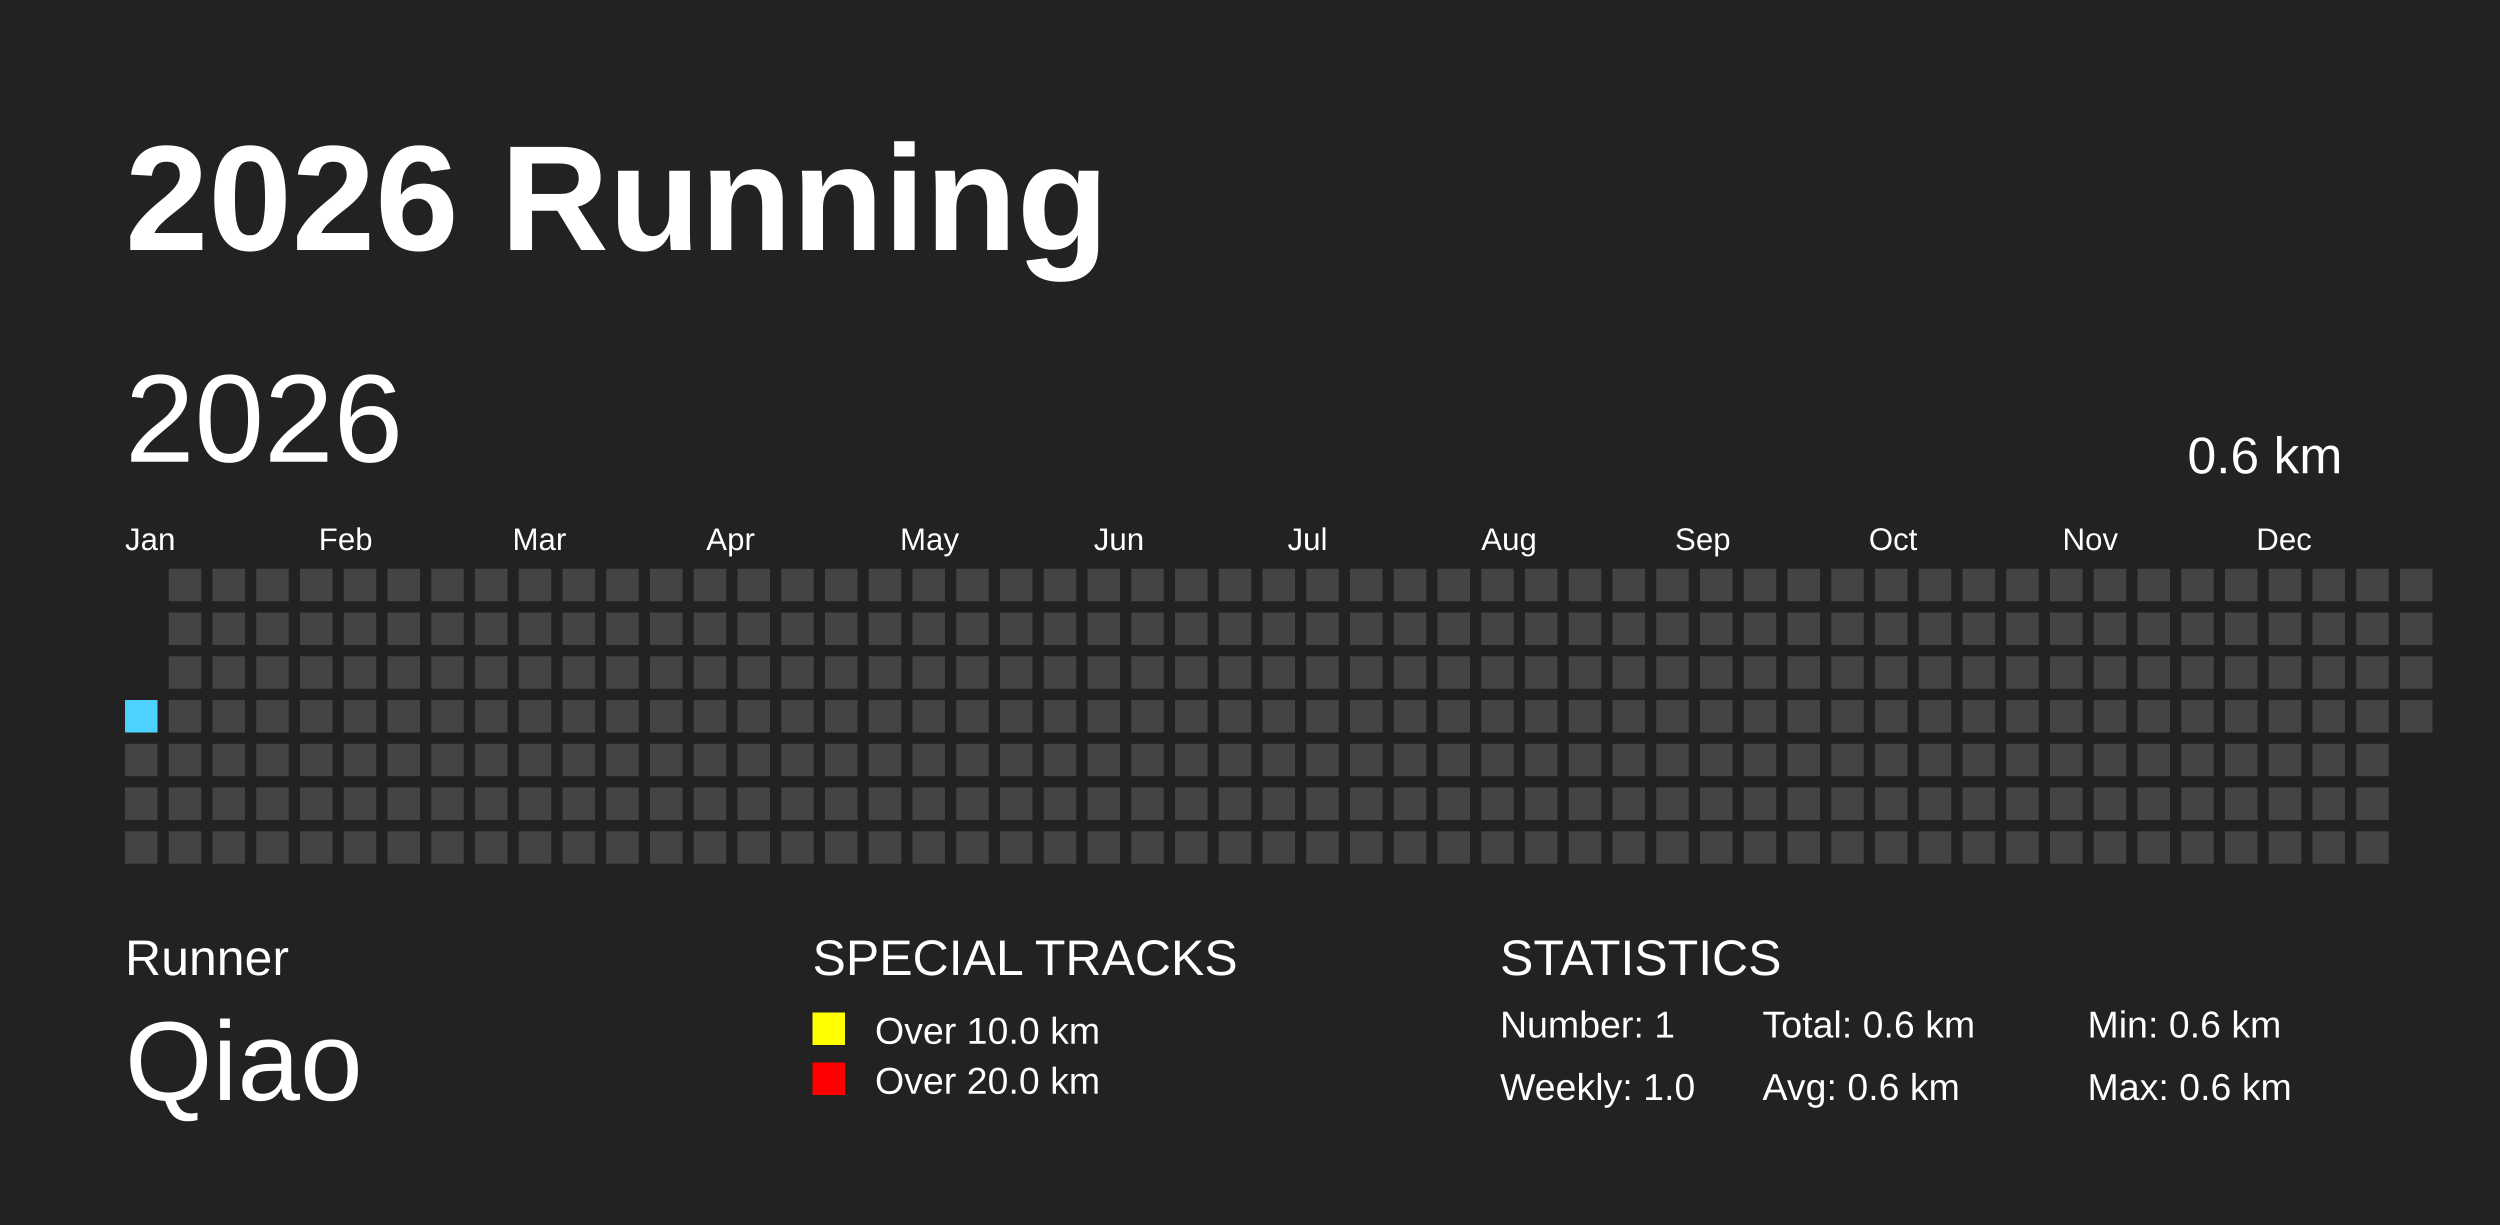
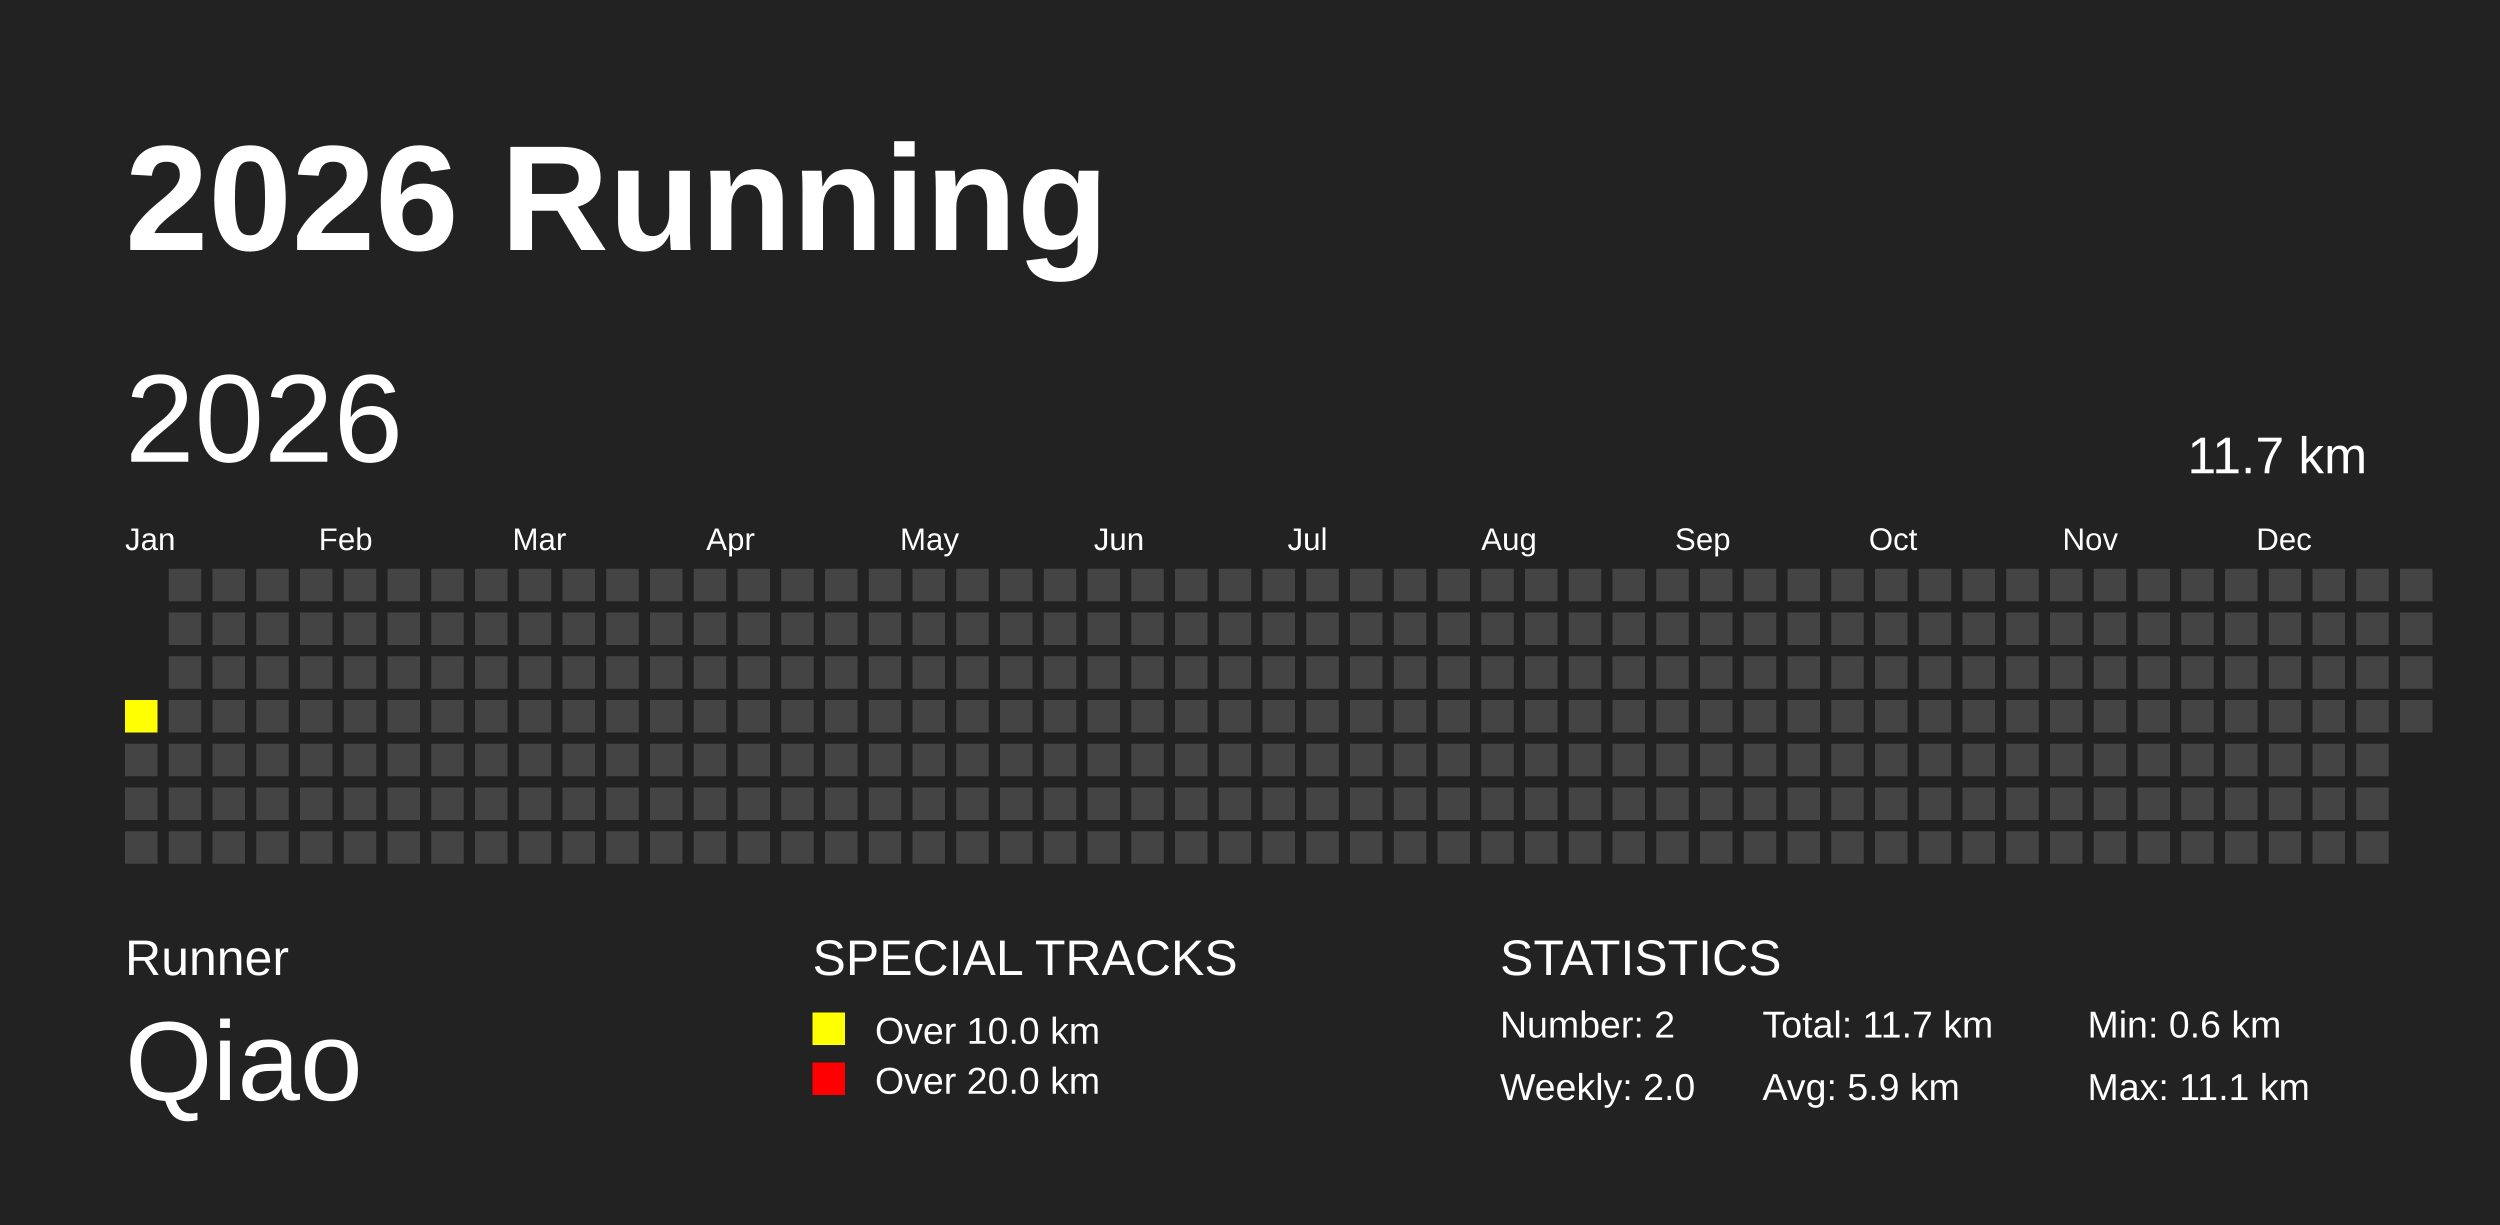
<svg xmlns="http://www.w3.org/2000/svg" baseProfile="full" height="98mm" version="1.1" viewBox="0,0,200,98" width="200mm">
  <defs />
  <rect fill="#222222" height="98" width="200" x="0" y="0" />
  <text fill="#FFFFFF" style="font-size:12px; font-family:Arial; font-weight:bold;" x="10" y="20">2026 Running</text>
  <text fill="#FFFFFF" style="font-size:4px; font-family:Arial" x="10" y="78">Runner</text>
  <text fill="#FFFFFF" style="font-size:9px; font-family:Arial" x="10" y="88">Qiao</text>
  <text fill="#FFFFFF" style="font-size:4px; font-family:Arial" x="65" y="78">SPECIAL TRACKS</text>
  <rect fill="yellow" height="2.6" width="2.6" x="65" y="81" />
  <text fill="#FFFFFF" style="font-size:3px; font-family:Arial" x="70" y="83.5">Over 10.0 km</text>
  <rect fill="red" height="2.6" width="2.6" x="65" y="85" />
  <text fill="#FFFFFF" style="font-size:3px; font-family:Arial" x="70" y="87.5">Over 20.0 km</text>
  <text fill="#FFFFFF" style="font-size:4px; font-family:Arial" x="120" y="78">STATISTICS</text>
-   <text fill="#FFFFFF" style="font-size:3px; font-family:Arial" x="120" y="83">Number: 1</text>
-   <text fill="#FFFFFF" style="font-size:3px; font-family:Arial" x="120" y="88">Weekly: 1.0</text>
-   <text fill="#FFFFFF" style="font-size:3px; font-family:Arial" x="141" y="83">Total: 0.6 km</text>
-   <text fill="#FFFFFF" style="font-size:3px; font-family:Arial" x="141" y="88">Avg: 0.6 km</text>
+   <text fill="#FFFFFF" style="font-size:3px; font-family:Arial" x="120" y="83">Number: 2</text>
+   <text fill="#FFFFFF" style="font-size:3px; font-family:Arial" x="120" y="88">Weekly: 2.0</text>
+   <text fill="#FFFFFF" style="font-size:3px; font-family:Arial" x="141" y="83">Total: 11.7 km</text>
+   <text fill="#FFFFFF" style="font-size:3px; font-family:Arial" x="141" y="88">Avg: 5.9 km</text>
  <text fill="#FFFFFF" style="font-size:3px; font-family:Arial" x="167" y="83">Min: 0.6 km</text>
-   <text fill="#FFFFFF" style="font-size:3px; font-family:Arial" x="167" y="88">Max: 0.6 km</text>
+   <text fill="#FFFFFF" style="font-size:3px; font-family:Arial" x="167" y="88">Max: 11.1 km</text>
  <text dominant-baseline="hanging" fill="#FFFFFF" style="font-size:10.0px; font-family:Arial;" x="10" y="30">2026</text>
-   <text dominant-baseline="hanging" fill="#FFFFFF" style="font-size:4.125px; font-family:Arial;" x="175" y="35">0.6 km</text>
+   <text dominant-baseline="hanging" fill="#FFFFFF" style="font-size:4.125px; font-family:Arial;" x="175" y="35">11.7 km</text>
  <text fill="#FFFFFF" style="font-size:2.5px; font-family:Arial" x="10.0" y="44">Jan</text>
  <text fill="#FFFFFF" style="font-size:2.5px; font-family:Arial" x="25.5" y="44">Feb</text>
  <text fill="#FFFFFF" style="font-size:2.5px; font-family:Arial" x="41.0" y="44">Mar</text>
  <text fill="#FFFFFF" style="font-size:2.5px; font-family:Arial" x="56.5" y="44">Apr</text>
  <text fill="#FFFFFF" style="font-size:2.5px; font-family:Arial" x="72.0" y="44">May</text>
  <text fill="#FFFFFF" style="font-size:2.5px; font-family:Arial" x="87.5" y="44">Jun</text>
  <text fill="#FFFFFF" style="font-size:2.5px; font-family:Arial" x="103.0" y="44">Jul</text>
  <text fill="#FFFFFF" style="font-size:2.5px; font-family:Arial" x="118.5" y="44">Aug</text>
  <text fill="#FFFFFF" style="font-size:2.5px; font-family:Arial" x="134.0" y="44">Sep</text>
  <text fill="#FFFFFF" style="font-size:2.5px; font-family:Arial" x="149.5" y="44">Oct</text>
  <text fill="#FFFFFF" style="font-size:2.5px; font-family:Arial" x="165.0" y="44">Nov</text>
  <text fill="#FFFFFF" style="font-size:2.5px; font-family:Arial" x="180.5" y="44">Dec</text>
-   <rect fill="#4DD2FF" height="2.6" width="2.6" x="10.0" y="56.0" />
+   <rect fill="yellow" height="2.6" width="2.6" x="10.0" y="56.0" />
  <rect fill="#444444" height="2.6" width="2.6" x="10.0" y="59.5" />
  <rect fill="#444444" height="2.6" width="2.6" x="10.0" y="63.0" />
  <rect fill="#444444" height="2.6" width="2.6" x="10.0" y="66.5" />
  <rect fill="#444444" height="2.6" width="2.6" x="13.5" y="45.5" />
  <rect fill="#444444" height="2.6" width="2.6" x="13.5" y="49.0" />
  <rect fill="#444444" height="2.6" width="2.6" x="13.5" y="52.5" />
  <rect fill="#444444" height="2.6" width="2.6" x="13.5" y="56.0" />
  <rect fill="#444444" height="2.6" width="2.6" x="13.5" y="59.5" />
  <rect fill="#444444" height="2.6" width="2.6" x="13.5" y="63.0" />
  <rect fill="#444444" height="2.6" width="2.6" x="13.5" y="66.5" />
  <rect fill="#444444" height="2.6" width="2.6" x="17.0" y="45.5" />
  <rect fill="#444444" height="2.6" width="2.6" x="17.0" y="49.0" />
  <rect fill="#444444" height="2.6" width="2.6" x="17.0" y="52.5" />
  <rect fill="#444444" height="2.6" width="2.6" x="17.0" y="56.0" />
  <rect fill="#444444" height="2.6" width="2.6" x="17.0" y="59.5" />
  <rect fill="#444444" height="2.6" width="2.6" x="17.0" y="63.0" />
  <rect fill="#444444" height="2.6" width="2.6" x="17.0" y="66.5" />
  <rect fill="#444444" height="2.6" width="2.6" x="20.5" y="45.5" />
  <rect fill="#444444" height="2.6" width="2.6" x="20.5" y="49.0" />
  <rect fill="#444444" height="2.6" width="2.6" x="20.5" y="52.5" />
  <rect fill="#444444" height="2.6" width="2.6" x="20.5" y="56.0" />
  <rect fill="#444444" height="2.6" width="2.6" x="20.5" y="59.5" />
  <rect fill="#444444" height="2.6" width="2.6" x="20.5" y="63.0" />
  <rect fill="#444444" height="2.6" width="2.6" x="20.5" y="66.5" />
  <rect fill="#444444" height="2.6" width="2.6" x="24.0" y="45.5" />
  <rect fill="#444444" height="2.6" width="2.6" x="24.0" y="49.0" />
  <rect fill="#444444" height="2.6" width="2.6" x="24.0" y="52.5" />
  <rect fill="#444444" height="2.6" width="2.6" x="24.0" y="56.0" />
  <rect fill="#444444" height="2.6" width="2.6" x="24.0" y="59.5" />
  <rect fill="#444444" height="2.6" width="2.6" x="24.0" y="63.0" />
  <rect fill="#444444" height="2.6" width="2.6" x="24.0" y="66.5" />
  <rect fill="#444444" height="2.6" width="2.6" x="27.5" y="45.5" />
  <rect fill="#444444" height="2.6" width="2.6" x="27.5" y="49.0" />
  <rect fill="#444444" height="2.6" width="2.6" x="27.5" y="52.5" />
  <rect fill="#444444" height="2.6" width="2.6" x="27.5" y="56.0" />
  <rect fill="#444444" height="2.6" width="2.6" x="27.5" y="59.5" />
  <rect fill="#444444" height="2.6" width="2.6" x="27.5" y="63.0" />
  <rect fill="#444444" height="2.6" width="2.6" x="27.5" y="66.5" />
  <rect fill="#444444" height="2.6" width="2.6" x="31.0" y="45.5" />
  <rect fill="#444444" height="2.6" width="2.6" x="31.0" y="49.0" />
  <rect fill="#444444" height="2.6" width="2.6" x="31.0" y="52.5" />
  <rect fill="#444444" height="2.6" width="2.6" x="31.0" y="56.0" />
  <rect fill="#444444" height="2.6" width="2.6" x="31.0" y="59.5" />
  <rect fill="#444444" height="2.6" width="2.6" x="31.0" y="63.0" />
  <rect fill="#444444" height="2.6" width="2.6" x="31.0" y="66.5" />
  <rect fill="#444444" height="2.6" width="2.6" x="34.5" y="45.5" />
  <rect fill="#444444" height="2.6" width="2.6" x="34.5" y="49.0" />
  <rect fill="#444444" height="2.6" width="2.6" x="34.5" y="52.5" />
  <rect fill="#444444" height="2.6" width="2.6" x="34.5" y="56.0" />
  <rect fill="#444444" height="2.6" width="2.6" x="34.5" y="59.5" />
  <rect fill="#444444" height="2.6" width="2.6" x="34.5" y="63.0" />
  <rect fill="#444444" height="2.6" width="2.6" x="34.5" y="66.5" />
  <rect fill="#444444" height="2.6" width="2.6" x="38.0" y="45.5" />
  <rect fill="#444444" height="2.6" width="2.6" x="38.0" y="49.0" />
  <rect fill="#444444" height="2.6" width="2.6" x="38.0" y="52.5" />
  <rect fill="#444444" height="2.6" width="2.6" x="38.0" y="56.0" />
  <rect fill="#444444" height="2.6" width="2.6" x="38.0" y="59.5" />
  <rect fill="#444444" height="2.6" width="2.6" x="38.0" y="63.0" />
  <rect fill="#444444" height="2.6" width="2.6" x="38.0" y="66.5" />
  <rect fill="#444444" height="2.6" width="2.6" x="41.5" y="45.5" />
  <rect fill="#444444" height="2.6" width="2.6" x="41.5" y="49.0" />
  <rect fill="#444444" height="2.6" width="2.6" x="41.5" y="52.5" />
  <rect fill="#444444" height="2.6" width="2.6" x="41.5" y="56.0" />
  <rect fill="#444444" height="2.6" width="2.6" x="41.5" y="59.5" />
  <rect fill="#444444" height="2.6" width="2.6" x="41.5" y="63.0" />
  <rect fill="#444444" height="2.6" width="2.6" x="41.5" y="66.5" />
  <rect fill="#444444" height="2.6" width="2.6" x="45.0" y="45.5" />
  <rect fill="#444444" height="2.6" width="2.6" x="45.0" y="49.0" />
  <rect fill="#444444" height="2.6" width="2.6" x="45.0" y="52.5" />
  <rect fill="#444444" height="2.6" width="2.6" x="45.0" y="56.0" />
  <rect fill="#444444" height="2.6" width="2.6" x="45.0" y="59.5" />
  <rect fill="#444444" height="2.6" width="2.6" x="45.0" y="63.0" />
  <rect fill="#444444" height="2.6" width="2.6" x="45.0" y="66.5" />
  <rect fill="#444444" height="2.6" width="2.6" x="48.5" y="45.5" />
  <rect fill="#444444" height="2.6" width="2.6" x="48.5" y="49.0" />
  <rect fill="#444444" height="2.6" width="2.6" x="48.5" y="52.5" />
  <rect fill="#444444" height="2.6" width="2.6" x="48.5" y="56.0" />
  <rect fill="#444444" height="2.6" width="2.6" x="48.5" y="59.5" />
  <rect fill="#444444" height="2.6" width="2.6" x="48.5" y="63.0" />
  <rect fill="#444444" height="2.6" width="2.6" x="48.5" y="66.5" />
  <rect fill="#444444" height="2.6" width="2.6" x="52.0" y="45.5" />
  <rect fill="#444444" height="2.6" width="2.6" x="52.0" y="49.0" />
  <rect fill="#444444" height="2.6" width="2.6" x="52.0" y="52.5" />
  <rect fill="#444444" height="2.6" width="2.6" x="52.0" y="56.0" />
  <rect fill="#444444" height="2.6" width="2.6" x="52.0" y="59.5" />
  <rect fill="#444444" height="2.6" width="2.6" x="52.0" y="63.0" />
  <rect fill="#444444" height="2.6" width="2.6" x="52.0" y="66.5" />
  <rect fill="#444444" height="2.6" width="2.6" x="55.5" y="45.5" />
  <rect fill="#444444" height="2.6" width="2.6" x="55.5" y="49.0" />
  <rect fill="#444444" height="2.6" width="2.6" x="55.5" y="52.5" />
  <rect fill="#444444" height="2.6" width="2.6" x="55.5" y="56.0" />
  <rect fill="#444444" height="2.6" width="2.6" x="55.5" y="59.5" />
  <rect fill="#444444" height="2.6" width="2.6" x="55.5" y="63.0" />
  <rect fill="#444444" height="2.6" width="2.6" x="55.5" y="66.5" />
  <rect fill="#444444" height="2.6" width="2.6" x="59.0" y="45.5" />
  <rect fill="#444444" height="2.6" width="2.6" x="59.0" y="49.0" />
  <rect fill="#444444" height="2.6" width="2.6" x="59.0" y="52.5" />
  <rect fill="#444444" height="2.6" width="2.6" x="59.0" y="56.0" />
  <rect fill="#444444" height="2.6" width="2.6" x="59.0" y="59.5" />
  <rect fill="#444444" height="2.6" width="2.6" x="59.0" y="63.0" />
  <rect fill="#444444" height="2.6" width="2.6" x="59.0" y="66.5" />
  <rect fill="#444444" height="2.6" width="2.6" x="62.5" y="45.5" />
  <rect fill="#444444" height="2.6" width="2.6" x="62.5" y="49.0" />
  <rect fill="#444444" height="2.6" width="2.6" x="62.5" y="52.5" />
  <rect fill="#444444" height="2.6" width="2.6" x="62.5" y="56.0" />
  <rect fill="#444444" height="2.6" width="2.6" x="62.5" y="59.5" />
  <rect fill="#444444" height="2.6" width="2.6" x="62.5" y="63.0" />
  <rect fill="#444444" height="2.6" width="2.6" x="62.5" y="66.5" />
  <rect fill="#444444" height="2.6" width="2.6" x="66.0" y="45.5" />
  <rect fill="#444444" height="2.6" width="2.6" x="66.0" y="49.0" />
  <rect fill="#444444" height="2.6" width="2.6" x="66.0" y="52.5" />
  <rect fill="#444444" height="2.6" width="2.6" x="66.0" y="56.0" />
  <rect fill="#444444" height="2.6" width="2.6" x="66.0" y="59.5" />
  <rect fill="#444444" height="2.6" width="2.6" x="66.0" y="63.0" />
  <rect fill="#444444" height="2.6" width="2.6" x="66.0" y="66.5" />
  <rect fill="#444444" height="2.6" width="2.6" x="69.5" y="45.5" />
  <rect fill="#444444" height="2.6" width="2.6" x="69.5" y="49.0" />
  <rect fill="#444444" height="2.6" width="2.6" x="69.5" y="52.5" />
  <rect fill="#444444" height="2.6" width="2.6" x="69.5" y="56.0" />
  <rect fill="#444444" height="2.6" width="2.6" x="69.5" y="59.5" />
  <rect fill="#444444" height="2.6" width="2.6" x="69.5" y="63.0" />
  <rect fill="#444444" height="2.6" width="2.6" x="69.5" y="66.5" />
  <rect fill="#444444" height="2.6" width="2.6" x="73.0" y="45.5" />
  <rect fill="#444444" height="2.6" width="2.6" x="73.0" y="49.0" />
  <rect fill="#444444" height="2.6" width="2.6" x="73.0" y="52.5" />
  <rect fill="#444444" height="2.6" width="2.6" x="73.0" y="56.0" />
  <rect fill="#444444" height="2.6" width="2.6" x="73.0" y="59.5" />
  <rect fill="#444444" height="2.6" width="2.6" x="73.0" y="63.0" />
  <rect fill="#444444" height="2.6" width="2.6" x="73.0" y="66.5" />
  <rect fill="#444444" height="2.6" width="2.6" x="76.5" y="45.5" />
  <rect fill="#444444" height="2.6" width="2.6" x="76.5" y="49.0" />
  <rect fill="#444444" height="2.6" width="2.6" x="76.5" y="52.5" />
  <rect fill="#444444" height="2.6" width="2.6" x="76.5" y="56.0" />
  <rect fill="#444444" height="2.6" width="2.6" x="76.5" y="59.5" />
  <rect fill="#444444" height="2.6" width="2.6" x="76.5" y="63.0" />
  <rect fill="#444444" height="2.6" width="2.6" x="76.5" y="66.5" />
  <rect fill="#444444" height="2.6" width="2.6" x="80.0" y="45.5" />
  <rect fill="#444444" height="2.6" width="2.6" x="80.0" y="49.0" />
  <rect fill="#444444" height="2.6" width="2.6" x="80.0" y="52.5" />
  <rect fill="#444444" height="2.6" width="2.6" x="80.0" y="56.0" />
  <rect fill="#444444" height="2.6" width="2.6" x="80.0" y="59.5" />
  <rect fill="#444444" height="2.6" width="2.6" x="80.0" y="63.0" />
  <rect fill="#444444" height="2.6" width="2.6" x="80.0" y="66.5" />
  <rect fill="#444444" height="2.6" width="2.6" x="83.5" y="45.5" />
  <rect fill="#444444" height="2.6" width="2.6" x="83.5" y="49.0" />
  <rect fill="#444444" height="2.6" width="2.6" x="83.5" y="52.5" />
  <rect fill="#444444" height="2.6" width="2.6" x="83.5" y="56.0" />
  <rect fill="#444444" height="2.6" width="2.6" x="83.5" y="59.5" />
  <rect fill="#444444" height="2.6" width="2.6" x="83.5" y="63.0" />
  <rect fill="#444444" height="2.6" width="2.6" x="83.5" y="66.5" />
  <rect fill="#444444" height="2.6" width="2.6" x="87.0" y="45.5" />
  <rect fill="#444444" height="2.6" width="2.6" x="87.0" y="49.0" />
  <rect fill="#444444" height="2.6" width="2.6" x="87.0" y="52.5" />
  <rect fill="#444444" height="2.6" width="2.6" x="87.0" y="56.0" />
  <rect fill="#444444" height="2.6" width="2.6" x="87.0" y="59.5" />
  <rect fill="#444444" height="2.6" width="2.6" x="87.0" y="63.0" />
  <rect fill="#444444" height="2.6" width="2.6" x="87.0" y="66.5" />
  <rect fill="#444444" height="2.6" width="2.6" x="90.5" y="45.5" />
  <rect fill="#444444" height="2.6" width="2.6" x="90.5" y="49.0" />
  <rect fill="#444444" height="2.6" width="2.6" x="90.5" y="52.5" />
  <rect fill="#444444" height="2.6" width="2.6" x="90.5" y="56.0" />
  <rect fill="#444444" height="2.6" width="2.6" x="90.5" y="59.5" />
  <rect fill="#444444" height="2.6" width="2.6" x="90.5" y="63.0" />
  <rect fill="#444444" height="2.6" width="2.6" x="90.5" y="66.5" />
  <rect fill="#444444" height="2.6" width="2.6" x="94.0" y="45.5" />
  <rect fill="#444444" height="2.6" width="2.6" x="94.0" y="49.0" />
  <rect fill="#444444" height="2.6" width="2.6" x="94.0" y="52.5" />
  <rect fill="#444444" height="2.6" width="2.6" x="94.0" y="56.0" />
  <rect fill="#444444" height="2.6" width="2.6" x="94.0" y="59.5" />
  <rect fill="#444444" height="2.6" width="2.6" x="94.0" y="63.0" />
  <rect fill="#444444" height="2.6" width="2.6" x="94.0" y="66.5" />
  <rect fill="#444444" height="2.6" width="2.6" x="97.5" y="45.5" />
  <rect fill="#444444" height="2.6" width="2.6" x="97.5" y="49.0" />
  <rect fill="#444444" height="2.6" width="2.6" x="97.5" y="52.5" />
  <rect fill="#444444" height="2.6" width="2.6" x="97.5" y="56.0" />
  <rect fill="#444444" height="2.6" width="2.6" x="97.5" y="59.5" />
  <rect fill="#444444" height="2.6" width="2.6" x="97.5" y="63.0" />
  <rect fill="#444444" height="2.6" width="2.6" x="97.5" y="66.5" />
  <rect fill="#444444" height="2.6" width="2.6" x="101.0" y="45.5" />
  <rect fill="#444444" height="2.6" width="2.6" x="101.0" y="49.0" />
  <rect fill="#444444" height="2.6" width="2.6" x="101.0" y="52.5" />
  <rect fill="#444444" height="2.6" width="2.6" x="101.0" y="56.0" />
  <rect fill="#444444" height="2.6" width="2.6" x="101.0" y="59.5" />
  <rect fill="#444444" height="2.6" width="2.6" x="101.0" y="63.0" />
  <rect fill="#444444" height="2.6" width="2.6" x="101.0" y="66.5" />
  <rect fill="#444444" height="2.6" width="2.6" x="104.5" y="45.5" />
  <rect fill="#444444" height="2.6" width="2.6" x="104.5" y="49.0" />
  <rect fill="#444444" height="2.6" width="2.6" x="104.5" y="52.5" />
  <rect fill="#444444" height="2.6" width="2.6" x="104.5" y="56.0" />
  <rect fill="#444444" height="2.6" width="2.6" x="104.5" y="59.5" />
  <rect fill="#444444" height="2.6" width="2.6" x="104.5" y="63.0" />
  <rect fill="#444444" height="2.6" width="2.6" x="104.5" y="66.5" />
  <rect fill="#444444" height="2.6" width="2.6" x="108.0" y="45.5" />
  <rect fill="#444444" height="2.6" width="2.6" x="108.0" y="49.0" />
  <rect fill="#444444" height="2.6" width="2.6" x="108.0" y="52.5" />
  <rect fill="#444444" height="2.6" width="2.6" x="108.0" y="56.0" />
  <rect fill="#444444" height="2.6" width="2.6" x="108.0" y="59.5" />
  <rect fill="#444444" height="2.6" width="2.6" x="108.0" y="63.0" />
  <rect fill="#444444" height="2.6" width="2.6" x="108.0" y="66.5" />
  <rect fill="#444444" height="2.6" width="2.6" x="111.5" y="45.5" />
  <rect fill="#444444" height="2.6" width="2.6" x="111.5" y="49.0" />
  <rect fill="#444444" height="2.6" width="2.6" x="111.5" y="52.5" />
  <rect fill="#444444" height="2.6" width="2.6" x="111.5" y="56.0" />
  <rect fill="#444444" height="2.6" width="2.6" x="111.5" y="59.5" />
  <rect fill="#444444" height="2.6" width="2.6" x="111.5" y="63.0" />
  <rect fill="#444444" height="2.6" width="2.6" x="111.5" y="66.5" />
  <rect fill="#444444" height="2.6" width="2.6" x="115.0" y="45.5" />
  <rect fill="#444444" height="2.6" width="2.6" x="115.0" y="49.0" />
  <rect fill="#444444" height="2.6" width="2.6" x="115.0" y="52.5" />
  <rect fill="#444444" height="2.6" width="2.6" x="115.0" y="56.0" />
  <rect fill="#444444" height="2.6" width="2.6" x="115.0" y="59.5" />
  <rect fill="#444444" height="2.6" width="2.6" x="115.0" y="63.0" />
  <rect fill="#444444" height="2.6" width="2.6" x="115.0" y="66.5" />
  <rect fill="#444444" height="2.6" width="2.6" x="118.5" y="45.5" />
  <rect fill="#444444" height="2.6" width="2.6" x="118.5" y="49.0" />
  <rect fill="#444444" height="2.6" width="2.6" x="118.5" y="52.5" />
  <rect fill="#444444" height="2.6" width="2.6" x="118.5" y="56.0" />
  <rect fill="#444444" height="2.6" width="2.6" x="118.5" y="59.5" />
  <rect fill="#444444" height="2.6" width="2.6" x="118.5" y="63.0" />
  <rect fill="#444444" height="2.6" width="2.6" x="118.5" y="66.5" />
  <rect fill="#444444" height="2.6" width="2.6" x="122.0" y="45.5" />
  <rect fill="#444444" height="2.6" width="2.6" x="122.0" y="49.0" />
  <rect fill="#444444" height="2.6" width="2.6" x="122.0" y="52.5" />
  <rect fill="#444444" height="2.6" width="2.6" x="122.0" y="56.0" />
  <rect fill="#444444" height="2.6" width="2.6" x="122.0" y="59.5" />
  <rect fill="#444444" height="2.6" width="2.6" x="122.0" y="63.0" />
  <rect fill="#444444" height="2.6" width="2.6" x="122.0" y="66.5" />
  <rect fill="#444444" height="2.6" width="2.6" x="125.5" y="45.5" />
  <rect fill="#444444" height="2.6" width="2.6" x="125.5" y="49.0" />
  <rect fill="#444444" height="2.6" width="2.6" x="125.5" y="52.5" />
  <rect fill="#444444" height="2.6" width="2.6" x="125.5" y="56.0" />
  <rect fill="#444444" height="2.6" width="2.6" x="125.5" y="59.5" />
  <rect fill="#444444" height="2.6" width="2.6" x="125.5" y="63.0" />
  <rect fill="#444444" height="2.6" width="2.6" x="125.5" y="66.5" />
  <rect fill="#444444" height="2.6" width="2.6" x="129.0" y="45.5" />
  <rect fill="#444444" height="2.6" width="2.6" x="129.0" y="49.0" />
  <rect fill="#444444" height="2.6" width="2.6" x="129.0" y="52.5" />
  <rect fill="#444444" height="2.6" width="2.6" x="129.0" y="56.0" />
  <rect fill="#444444" height="2.6" width="2.6" x="129.0" y="59.5" />
  <rect fill="#444444" height="2.6" width="2.6" x="129.0" y="63.0" />
  <rect fill="#444444" height="2.6" width="2.6" x="129.0" y="66.5" />
  <rect fill="#444444" height="2.6" width="2.6" x="132.5" y="45.5" />
  <rect fill="#444444" height="2.6" width="2.6" x="132.5" y="49.0" />
  <rect fill="#444444" height="2.6" width="2.6" x="132.5" y="52.5" />
  <rect fill="#444444" height="2.6" width="2.6" x="132.5" y="56.0" />
  <rect fill="#444444" height="2.6" width="2.6" x="132.5" y="59.5" />
  <rect fill="#444444" height="2.6" width="2.6" x="132.5" y="63.0" />
  <rect fill="#444444" height="2.6" width="2.6" x="132.5" y="66.5" />
  <rect fill="#444444" height="2.6" width="2.6" x="136.0" y="45.5" />
  <rect fill="#444444" height="2.6" width="2.6" x="136.0" y="49.0" />
  <rect fill="#444444" height="2.6" width="2.6" x="136.0" y="52.5" />
  <rect fill="#444444" height="2.6" width="2.6" x="136.0" y="56.0" />
  <rect fill="#444444" height="2.6" width="2.6" x="136.0" y="59.5" />
  <rect fill="#444444" height="2.6" width="2.6" x="136.0" y="63.0" />
  <rect fill="#444444" height="2.6" width="2.6" x="136.0" y="66.5" />
  <rect fill="#444444" height="2.6" width="2.6" x="139.5" y="45.5" />
  <rect fill="#444444" height="2.6" width="2.6" x="139.5" y="49.0" />
  <rect fill="#444444" height="2.6" width="2.6" x="139.5" y="52.5" />
  <rect fill="#444444" height="2.6" width="2.6" x="139.5" y="56.0" />
  <rect fill="#444444" height="2.6" width="2.6" x="139.5" y="59.5" />
  <rect fill="#444444" height="2.6" width="2.6" x="139.5" y="63.0" />
  <rect fill="#444444" height="2.6" width="2.6" x="139.5" y="66.5" />
  <rect fill="#444444" height="2.6" width="2.6" x="143.0" y="45.5" />
  <rect fill="#444444" height="2.6" width="2.6" x="143.0" y="49.0" />
  <rect fill="#444444" height="2.6" width="2.6" x="143.0" y="52.5" />
  <rect fill="#444444" height="2.6" width="2.6" x="143.0" y="56.0" />
  <rect fill="#444444" height="2.6" width="2.6" x="143.0" y="59.5" />
  <rect fill="#444444" height="2.6" width="2.6" x="143.0" y="63.0" />
  <rect fill="#444444" height="2.6" width="2.6" x="143.0" y="66.5" />
  <rect fill="#444444" height="2.6" width="2.6" x="146.5" y="45.5" />
  <rect fill="#444444" height="2.6" width="2.6" x="146.5" y="49.0" />
  <rect fill="#444444" height="2.6" width="2.6" x="146.5" y="52.5" />
  <rect fill="#444444" height="2.6" width="2.6" x="146.5" y="56.0" />
  <rect fill="#444444" height="2.6" width="2.6" x="146.5" y="59.5" />
  <rect fill="#444444" height="2.6" width="2.6" x="146.5" y="63.0" />
  <rect fill="#444444" height="2.6" width="2.6" x="146.5" y="66.5" />
  <rect fill="#444444" height="2.6" width="2.6" x="150.0" y="45.5" />
  <rect fill="#444444" height="2.6" width="2.6" x="150.0" y="49.0" />
  <rect fill="#444444" height="2.6" width="2.6" x="150.0" y="52.5" />
  <rect fill="#444444" height="2.6" width="2.6" x="150.0" y="56.0" />
  <rect fill="#444444" height="2.6" width="2.6" x="150.0" y="59.5" />
  <rect fill="#444444" height="2.6" width="2.6" x="150.0" y="63.0" />
  <rect fill="#444444" height="2.6" width="2.6" x="150.0" y="66.5" />
  <rect fill="#444444" height="2.6" width="2.6" x="153.5" y="45.5" />
  <rect fill="#444444" height="2.6" width="2.6" x="153.5" y="49.0" />
  <rect fill="#444444" height="2.6" width="2.6" x="153.5" y="52.5" />
  <rect fill="#444444" height="2.6" width="2.6" x="153.5" y="56.0" />
  <rect fill="#444444" height="2.6" width="2.6" x="153.5" y="59.5" />
  <rect fill="#444444" height="2.6" width="2.6" x="153.5" y="63.0" />
  <rect fill="#444444" height="2.6" width="2.6" x="153.5" y="66.5" />
  <rect fill="#444444" height="2.6" width="2.6" x="157.0" y="45.5" />
  <rect fill="#444444" height="2.6" width="2.6" x="157.0" y="49.0" />
  <rect fill="#444444" height="2.6" width="2.6" x="157.0" y="52.5" />
  <rect fill="#444444" height="2.6" width="2.6" x="157.0" y="56.0" />
  <rect fill="#444444" height="2.6" width="2.6" x="157.0" y="59.5" />
  <rect fill="#444444" height="2.6" width="2.6" x="157.0" y="63.0" />
  <rect fill="#444444" height="2.6" width="2.6" x="157.0" y="66.5" />
  <rect fill="#444444" height="2.6" width="2.6" x="160.5" y="45.5" />
  <rect fill="#444444" height="2.6" width="2.6" x="160.5" y="49.0" />
  <rect fill="#444444" height="2.6" width="2.6" x="160.5" y="52.5" />
  <rect fill="#444444" height="2.6" width="2.6" x="160.5" y="56.0" />
  <rect fill="#444444" height="2.6" width="2.6" x="160.5" y="59.5" />
  <rect fill="#444444" height="2.6" width="2.6" x="160.5" y="63.0" />
  <rect fill="#444444" height="2.6" width="2.6" x="160.5" y="66.5" />
  <rect fill="#444444" height="2.6" width="2.6" x="164.0" y="45.5" />
  <rect fill="#444444" height="2.6" width="2.6" x="164.0" y="49.0" />
  <rect fill="#444444" height="2.6" width="2.6" x="164.0" y="52.5" />
  <rect fill="#444444" height="2.6" width="2.6" x="164.0" y="56.0" />
  <rect fill="#444444" height="2.6" width="2.6" x="164.0" y="59.5" />
  <rect fill="#444444" height="2.6" width="2.6" x="164.0" y="63.0" />
  <rect fill="#444444" height="2.6" width="2.6" x="164.0" y="66.5" />
  <rect fill="#444444" height="2.6" width="2.6" x="167.5" y="45.5" />
  <rect fill="#444444" height="2.6" width="2.6" x="167.5" y="49.0" />
  <rect fill="#444444" height="2.6" width="2.6" x="167.5" y="52.5" />
  <rect fill="#444444" height="2.6" width="2.6" x="167.5" y="56.0" />
  <rect fill="#444444" height="2.6" width="2.6" x="167.5" y="59.5" />
  <rect fill="#444444" height="2.6" width="2.6" x="167.5" y="63.0" />
  <rect fill="#444444" height="2.6" width="2.6" x="167.5" y="66.5" />
  <rect fill="#444444" height="2.6" width="2.6" x="171.0" y="45.5" />
  <rect fill="#444444" height="2.6" width="2.6" x="171.0" y="49.0" />
  <rect fill="#444444" height="2.6" width="2.6" x="171.0" y="52.5" />
  <rect fill="#444444" height="2.6" width="2.6" x="171.0" y="56.0" />
  <rect fill="#444444" height="2.6" width="2.6" x="171.0" y="59.5" />
  <rect fill="#444444" height="2.6" width="2.6" x="171.0" y="63.0" />
  <rect fill="#444444" height="2.6" width="2.6" x="171.0" y="66.5" />
  <rect fill="#444444" height="2.6" width="2.6" x="174.5" y="45.5" />
  <rect fill="#444444" height="2.6" width="2.6" x="174.5" y="49.0" />
  <rect fill="#444444" height="2.6" width="2.6" x="174.5" y="52.5" />
  <rect fill="#444444" height="2.6" width="2.6" x="174.5" y="56.0" />
  <rect fill="#444444" height="2.6" width="2.6" x="174.5" y="59.5" />
  <rect fill="#444444" height="2.6" width="2.6" x="174.5" y="63.0" />
  <rect fill="#444444" height="2.6" width="2.6" x="174.5" y="66.5" />
  <rect fill="#444444" height="2.6" width="2.6" x="178.0" y="45.5" />
  <rect fill="#444444" height="2.6" width="2.6" x="178.0" y="49.0" />
  <rect fill="#444444" height="2.6" width="2.6" x="178.0" y="52.5" />
  <rect fill="#444444" height="2.6" width="2.6" x="178.0" y="56.0" />
  <rect fill="#444444" height="2.6" width="2.6" x="178.0" y="59.5" />
  <rect fill="#444444" height="2.6" width="2.6" x="178.0" y="63.0" />
  <rect fill="#444444" height="2.6" width="2.6" x="178.0" y="66.5" />
  <rect fill="#444444" height="2.6" width="2.6" x="181.5" y="45.5" />
  <rect fill="#444444" height="2.6" width="2.6" x="181.5" y="49.0" />
  <rect fill="#444444" height="2.6" width="2.6" x="181.5" y="52.5" />
  <rect fill="#444444" height="2.6" width="2.6" x="181.5" y="56.0" />
  <rect fill="#444444" height="2.6" width="2.6" x="181.5" y="59.5" />
  <rect fill="#444444" height="2.6" width="2.6" x="181.5" y="63.0" />
  <rect fill="#444444" height="2.6" width="2.6" x="181.5" y="66.5" />
  <rect fill="#444444" height="2.6" width="2.6" x="185.0" y="45.5" />
  <rect fill="#444444" height="2.6" width="2.6" x="185.0" y="49.0" />
  <rect fill="#444444" height="2.6" width="2.6" x="185.0" y="52.5" />
  <rect fill="#444444" height="2.6" width="2.6" x="185.0" y="56.0" />
  <rect fill="#444444" height="2.6" width="2.6" x="185.0" y="59.5" />
  <rect fill="#444444" height="2.6" width="2.6" x="185.0" y="63.0" />
  <rect fill="#444444" height="2.6" width="2.6" x="185.0" y="66.5" />
  <rect fill="#444444" height="2.6" width="2.6" x="188.5" y="45.5" />
  <rect fill="#444444" height="2.6" width="2.6" x="188.5" y="49.0" />
  <rect fill="#444444" height="2.6" width="2.6" x="188.5" y="52.5" />
  <rect fill="#444444" height="2.6" width="2.6" x="188.5" y="56.0" />
  <rect fill="#444444" height="2.6" width="2.6" x="188.5" y="59.5" />
  <rect fill="#444444" height="2.6" width="2.6" x="188.5" y="63.0" />
  <rect fill="#444444" height="2.6" width="2.6" x="188.5" y="66.5" />
  <rect fill="#444444" height="2.6" width="2.6" x="192.0" y="45.5" />
  <rect fill="#444444" height="2.6" width="2.6" x="192.0" y="49.0" />
  <rect fill="#444444" height="2.6" width="2.6" x="192.0" y="52.5" />
  <rect fill="#444444" height="2.6" width="2.6" x="192.0" y="56.0" />
</svg>
